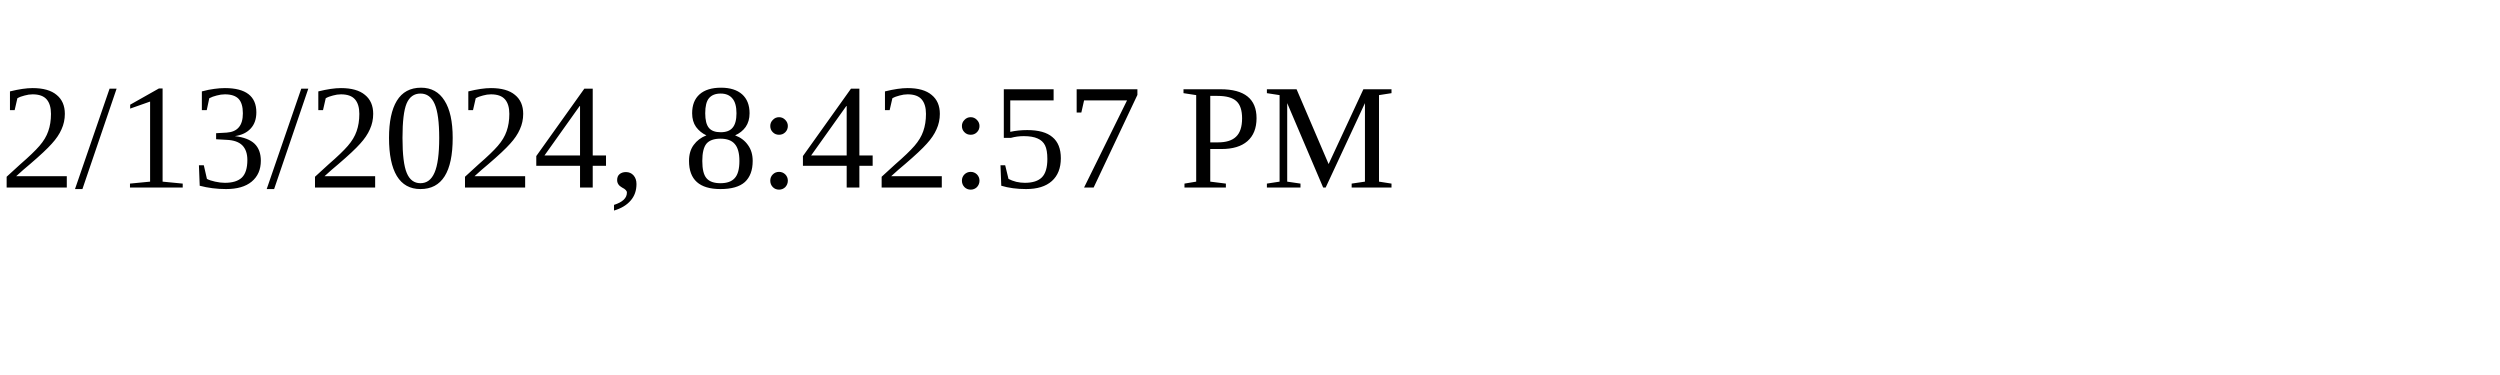
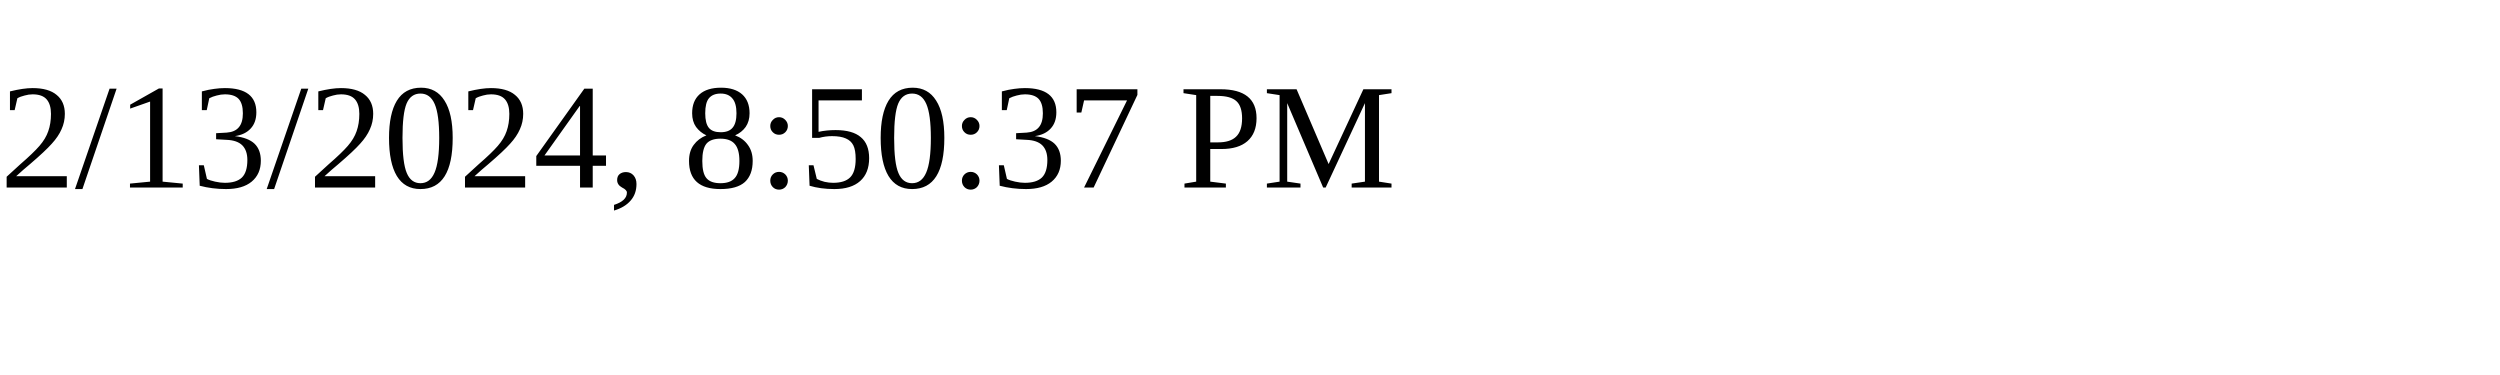
<svg xmlns="http://www.w3.org/2000/svg" height="30" width="200">
-   <text x="0" y="15">2/13/2024, 8:42:57 PM</text>
+   <text x="0" y="15">2/13/2024, 8:50:37 PM</text>
</svg>
